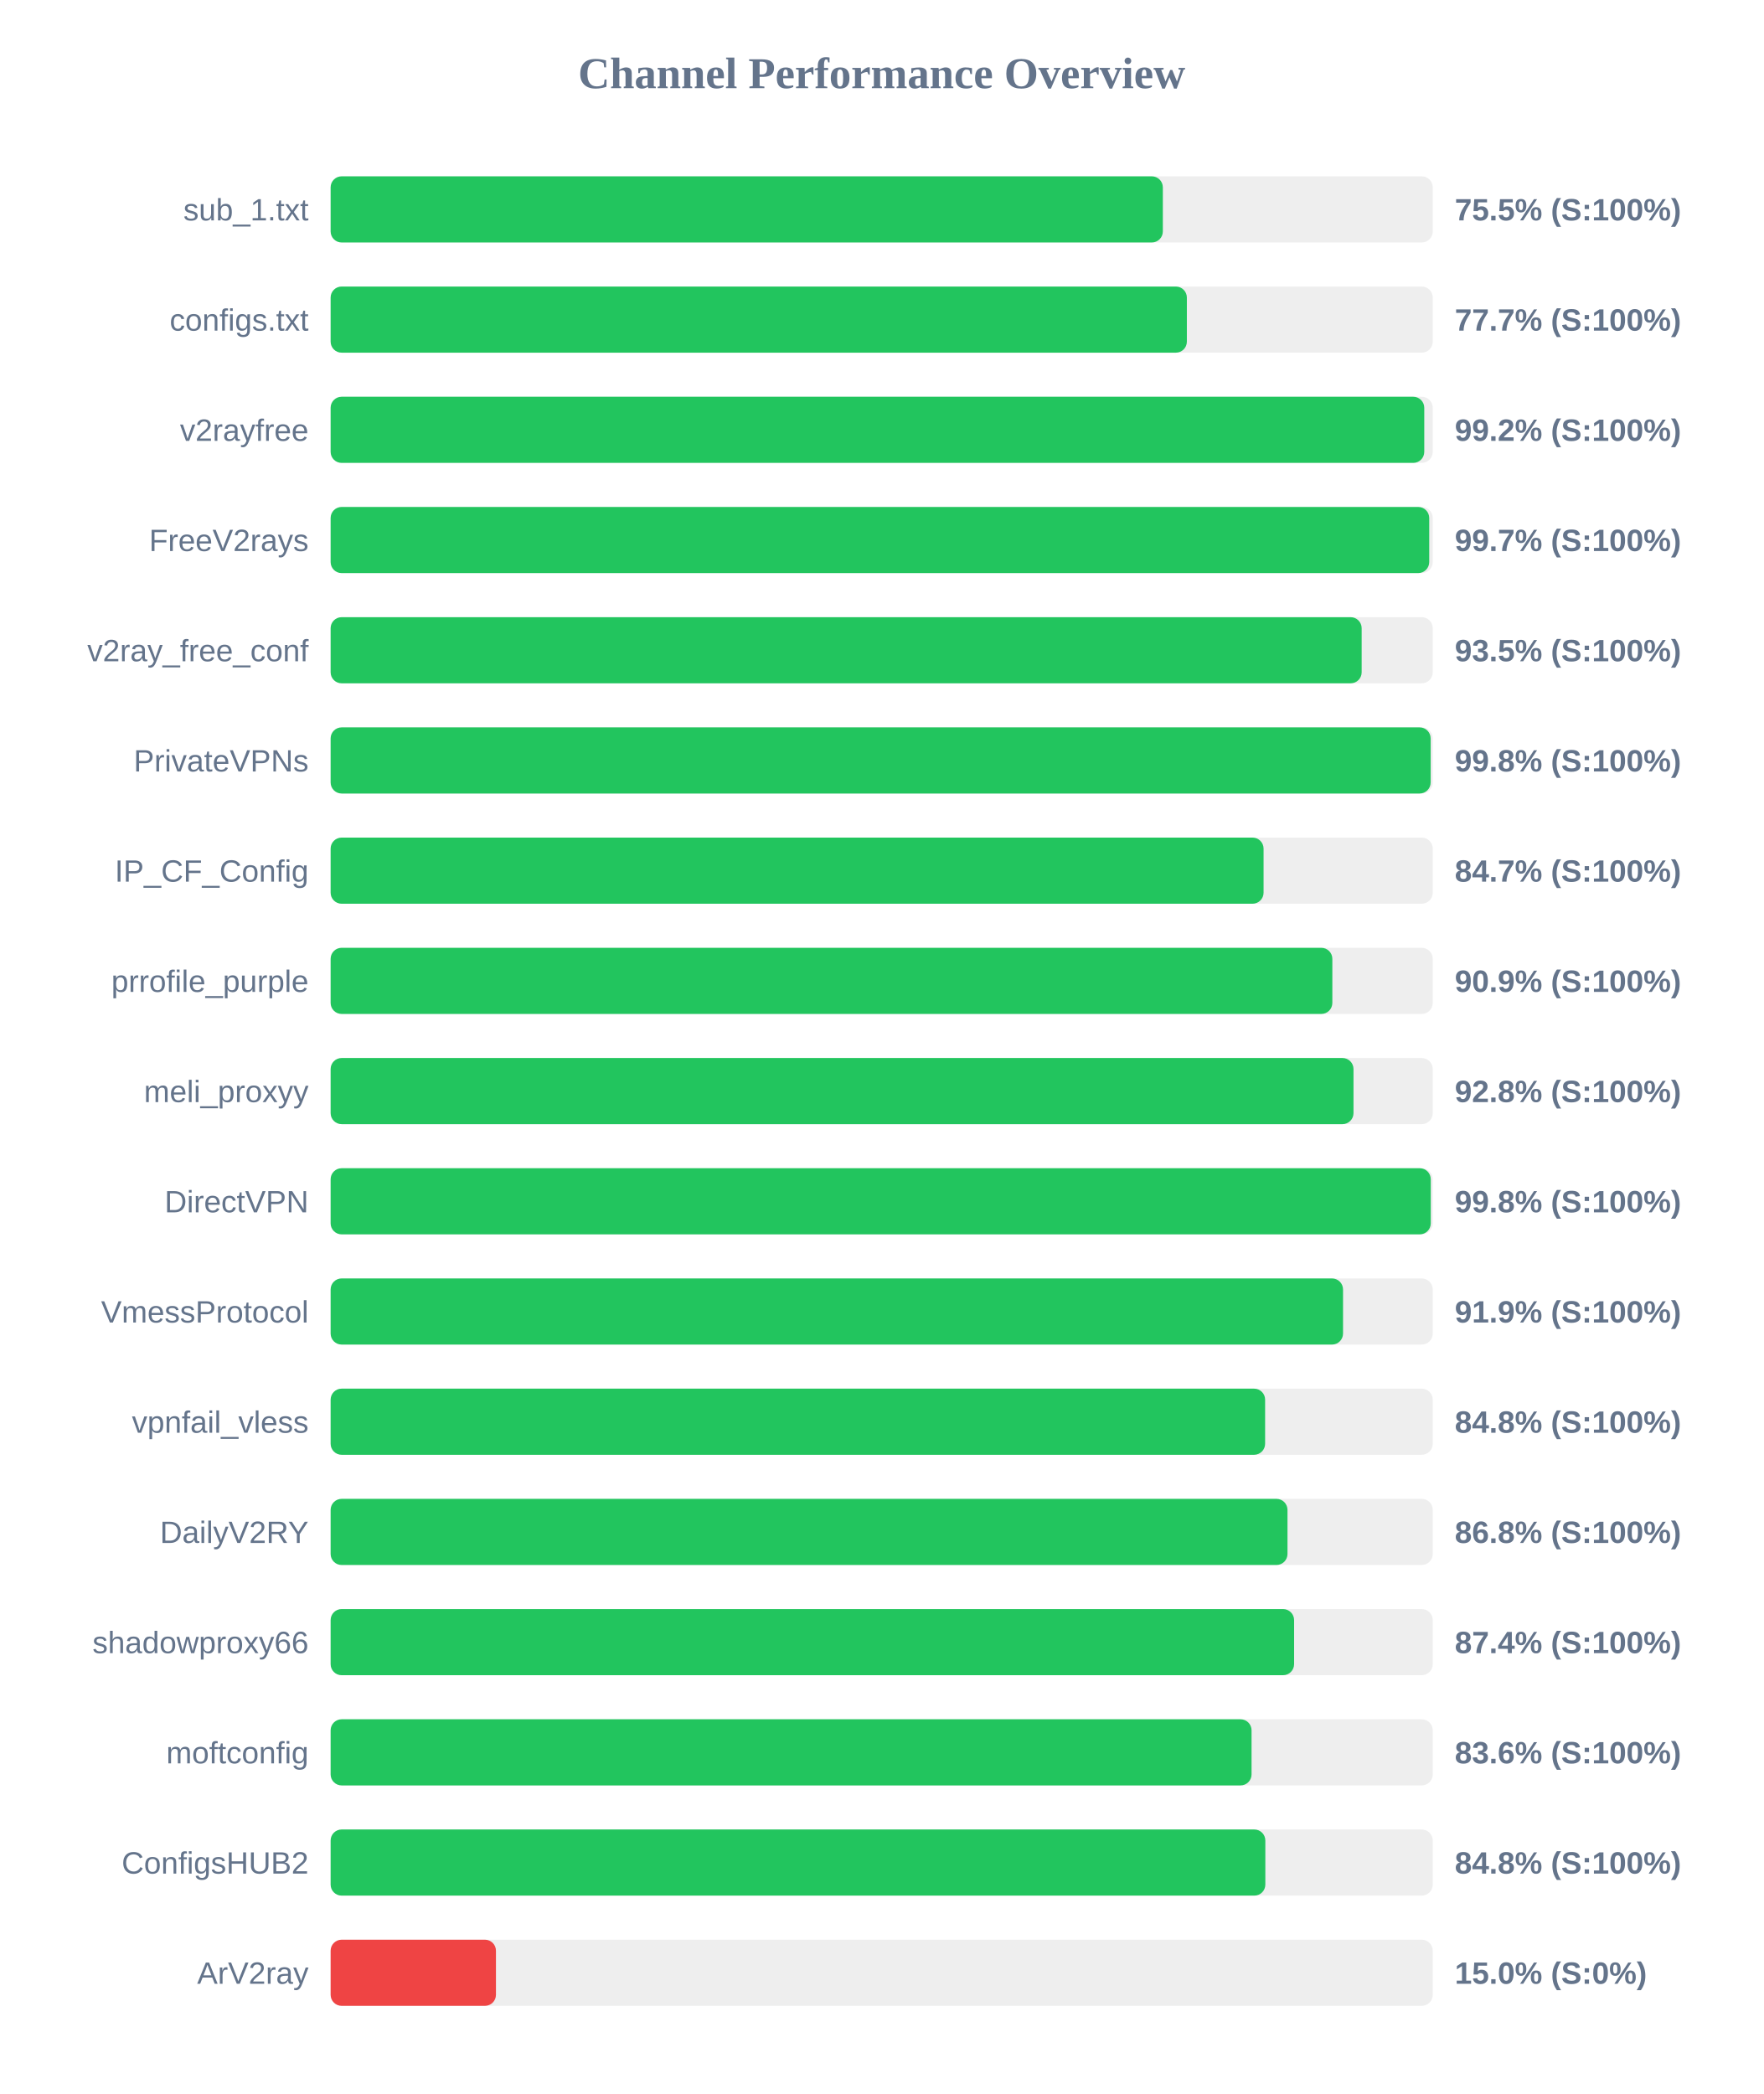
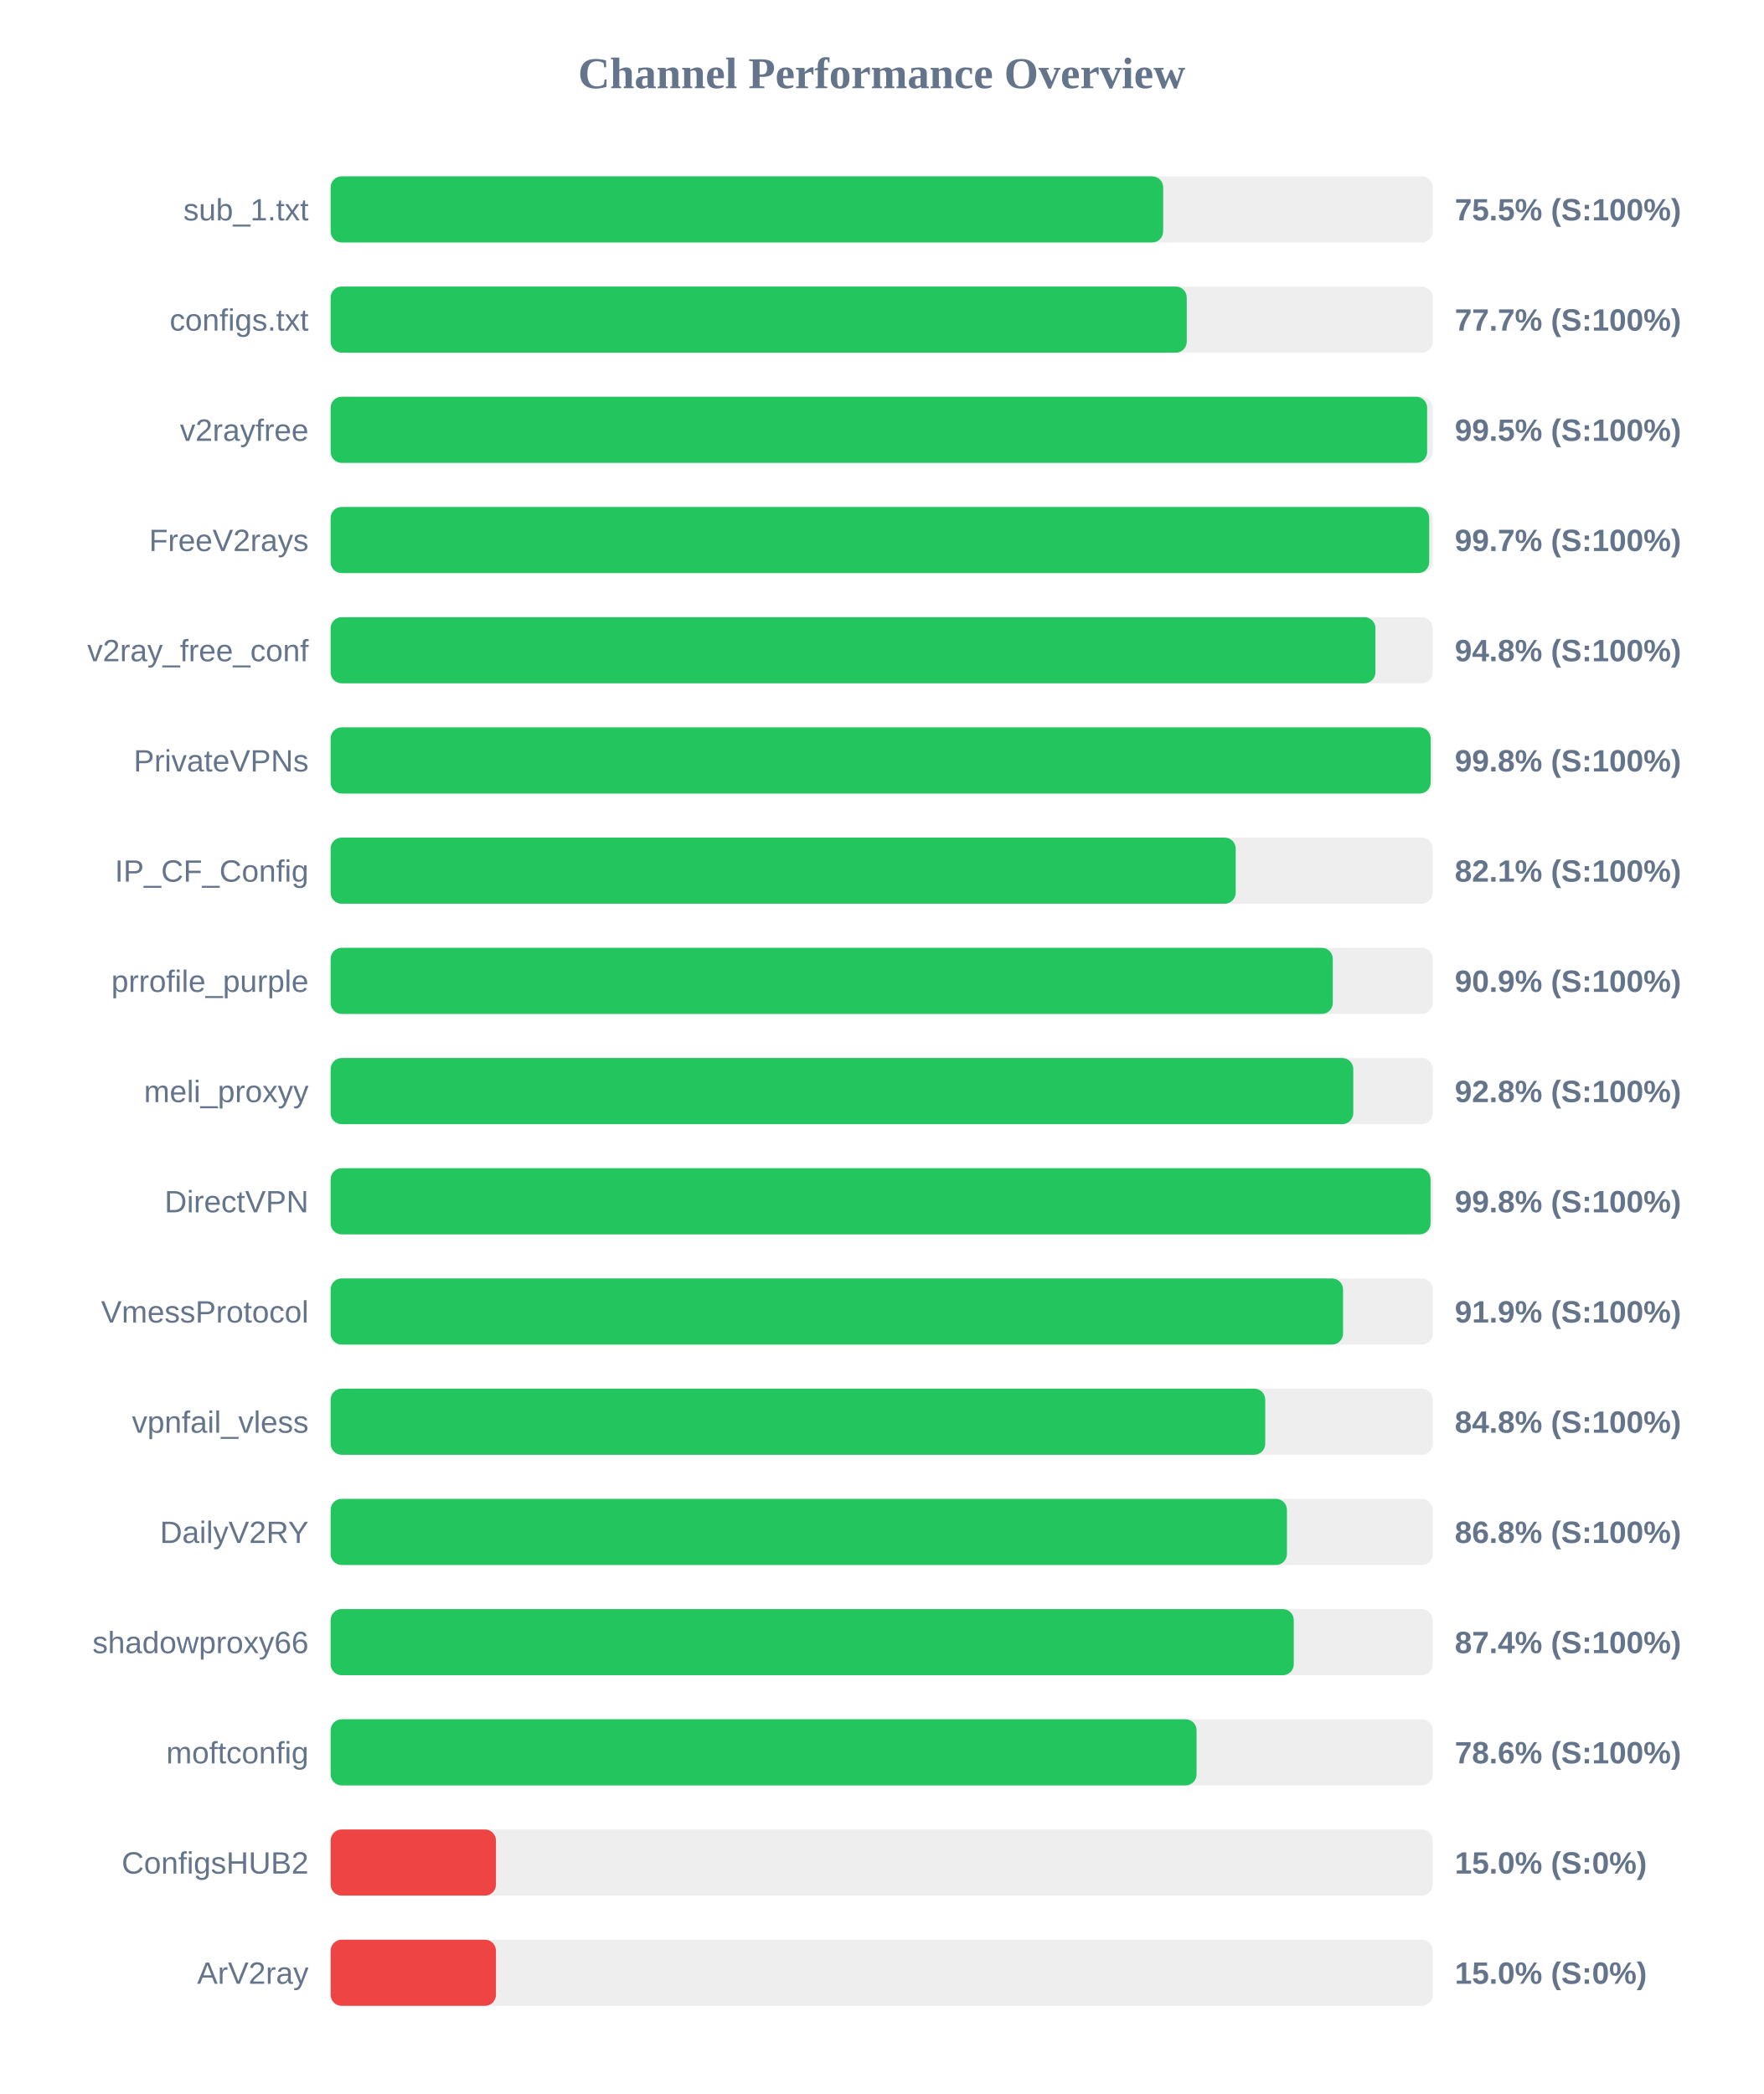
<svg xmlns="http://www.w3.org/2000/svg" width="800" height="950" version="1.1">
  <style>
        .row { font: 14px Arial; fill: #64748b; }
        .score { font: bold 14px Arial; fill: #64748b; }
    </style>
  <text x="400" y="40" text-anchor="middle" font-size="20px" font-weight="bold" fill="#64748b">Channel Performance Overview</text>
  <rect x="150" y="80" width="500" height="30" fill="#eee" rx="5" />
-   <rect x="150" y="80" width="377.55" height="30" fill="#22c55e" rx="5" />
+   <rect x="150" y="80" width="377.7" height="30" fill="#22c55e" rx="5" />
  <text x="140" y="100" text-anchor="end" class="row">sub_1.txt</text>
  <text x="660" y="100" text-anchor="start" class="score">75.5% (S:100%)</text>
  <rect x="150" y="130" width="500" height="30" fill="#eee" rx="5" />
-   <rect x="150" y="130" width="388.45" height="30" fill="#22c55e" rx="5" />
+   <rect x="150" y="130" width="388.4" height="30" fill="#22c55e" rx="5" />
  <text x="140" y="150" text-anchor="end" class="row">configs.txt</text>
  <text x="660" y="150" text-anchor="start" class="score">77.7% (S:100%)</text>
  <rect x="150" y="180" width="500" height="30" fill="#eee" rx="5" />
-   <rect x="150" y="180" width="496.15" height="30" fill="#22c55e" rx="5" />
+   <rect x="150" y="180" width="497.45" height="30" fill="#22c55e" rx="5" />
  <text x="140" y="200" text-anchor="end" class="row">v2rayfree</text>
-   <text x="660" y="200" text-anchor="start" class="score">99.2% (S:100%)</text>
+   <text x="660" y="200" text-anchor="start" class="score">99.5% (S:100%)</text>
  <rect x="150" y="230" width="500" height="30" fill="#eee" rx="5" />
  <rect x="150" y="230" width="498.4" height="30" fill="#22c55e" rx="5" />
  <text x="140" y="250" text-anchor="end" class="row">FreeV2rays</text>
  <text x="660" y="250" text-anchor="start" class="score">99.7% (S:100%)</text>
  <rect x="150" y="280" width="500" height="30" fill="#eee" rx="5" />
-   <rect x="150" y="280" width="467.75" height="30" fill="#22c55e" rx="5" />
+   <rect x="150" y="280" width="474.0" height="30" fill="#22c55e" rx="5" />
  <text x="140" y="300" text-anchor="end" class="row">v2ray_free_conf</text>
-   <text x="660" y="300" text-anchor="start" class="score">93.5% (S:100%)</text>
+   <text x="660" y="300" text-anchor="start" class="score">94.8% (S:100%)</text>
  <rect x="150" y="330" width="500" height="30" fill="#eee" rx="5" />
  <rect x="150" y="330" width="499.05" height="30" fill="#22c55e" rx="5" />
  <text x="140" y="350" text-anchor="end" class="row">PrivateVPNs</text>
  <text x="660" y="350" text-anchor="start" class="score">99.8% (S:100%)</text>
  <rect x="150" y="380" width="500" height="30" fill="#eee" rx="5" />
-   <rect x="150" y="380" width="423.25" height="30" fill="#22c55e" rx="5" />
+   <rect x="150" y="380" width="410.6" height="30" fill="#22c55e" rx="5" />
  <text x="140" y="400" text-anchor="end" class="row">IP_CF_Config</text>
-   <text x="660" y="400" text-anchor="start" class="score">84.7% (S:100%)</text>
+   <text x="660" y="400" text-anchor="start" class="score">82.1% (S:100%)</text>
  <rect x="150" y="430" width="500" height="30" fill="#eee" rx="5" />
-   <rect x="150" y="430" width="454.45" height="30" fill="#22c55e" rx="5" />
+   <rect x="150" y="430" width="454.65" height="30" fill="#22c55e" rx="5" />
  <text x="140" y="450" text-anchor="end" class="row">prrofile_purple</text>
  <text x="660" y="450" text-anchor="start" class="score">90.9% (S:100%)</text>
  <rect x="150" y="480" width="500" height="30" fill="#eee" rx="5" />
-   <rect x="150" y="480" width="464.05" height="30" fill="#22c55e" rx="5" />
+   <rect x="150" y="480" width="463.95" height="30" fill="#22c55e" rx="5" />
  <text x="140" y="500" text-anchor="end" class="row">meli_proxyy</text>
  <text x="660" y="500" text-anchor="start" class="score">92.8% (S:100%)</text>
  <rect x="150" y="530" width="500" height="30" fill="#eee" rx="5" />
-   <rect x="150" y="530" width="499.1" height="30" fill="#22c55e" rx="5" />
+   <rect x="150" y="530" width="499.0" height="30" fill="#22c55e" rx="5" />
  <text x="140" y="550" text-anchor="end" class="row">DirectVPN</text>
  <text x="660" y="550" text-anchor="start" class="score">99.8% (S:100%)</text>
  <rect x="150" y="580" width="500" height="30" fill="#eee" rx="5" />
  <rect x="150" y="580" width="459.3" height="30" fill="#22c55e" rx="5" />
  <text x="140" y="600" text-anchor="end" class="row">VmessProtocol</text>
  <text x="660" y="600" text-anchor="start" class="score">91.9% (S:100%)</text>
  <rect x="150" y="630" width="500" height="30" fill="#eee" rx="5" />
-   <rect x="150" y="630" width="423.95" height="30" fill="#22c55e" rx="5" />
+   <rect x="150" y="630" width="424.0" height="30" fill="#22c55e" rx="5" />
  <text x="140" y="650" text-anchor="end" class="row">vpnfail_vless</text>
  <text x="660" y="650" text-anchor="start" class="score">84.8% (S:100%)</text>
  <rect x="150" y="680" width="500" height="30" fill="#eee" rx="5" />
-   <rect x="150" y="680" width="434.1" height="30" fill="#22c55e" rx="5" />
+   <rect x="150" y="680" width="433.85" height="30" fill="#22c55e" rx="5" />
  <text x="140" y="700" text-anchor="end" class="row">DailyV2RY</text>
  <text x="660" y="700" text-anchor="start" class="score">86.8% (S:100%)</text>
  <rect x="150" y="730" width="500" height="30" fill="#eee" rx="5" />
-   <rect x="150" y="730" width="437.1" height="30" fill="#22c55e" rx="5" />
+   <rect x="150" y="730" width="436.95" height="30" fill="#22c55e" rx="5" />
  <text x="140" y="750" text-anchor="end" class="row">shadowproxy66</text>
  <text x="660" y="750" text-anchor="start" class="score">87.4% (S:100%)</text>
  <rect x="150" y="780" width="500" height="30" fill="#eee" rx="5" />
-   <rect x="150" y="780" width="417.8" height="30" fill="#22c55e" rx="5" />
+   <rect x="150" y="780" width="392.85" height="30" fill="#22c55e" rx="5" />
  <text x="140" y="800" text-anchor="end" class="row">moftconfig</text>
-   <text x="660" y="800" text-anchor="start" class="score">83.6% (S:100%)</text>
+   <text x="660" y="800" text-anchor="start" class="score">78.6% (S:100%)</text>
  <rect x="150" y="830" width="500" height="30" fill="#eee" rx="5" />
-   <rect x="150" y="830" width="424.05" height="30" fill="#22c55e" rx="5" />
+   <rect x="150" y="830" width="75.0" height="30" fill="#ef4444" rx="5" />
  <text x="140" y="850" text-anchor="end" class="row">ConfigsHUB2</text>
-   <text x="660" y="850" text-anchor="start" class="score">84.8% (S:100%)</text>
+   <text x="660" y="850" text-anchor="start" class="score">15.0% (S:0%)</text>
  <rect x="150" y="880" width="500" height="30" fill="#eee" rx="5" />
  <rect x="150" y="880" width="75.0" height="30" fill="#ef4444" rx="5" />
  <text x="140" y="900" text-anchor="end" class="row">ArV2ray</text>
  <text x="660" y="900" text-anchor="start" class="score">15.0% (S:0%)</text>
</svg>
